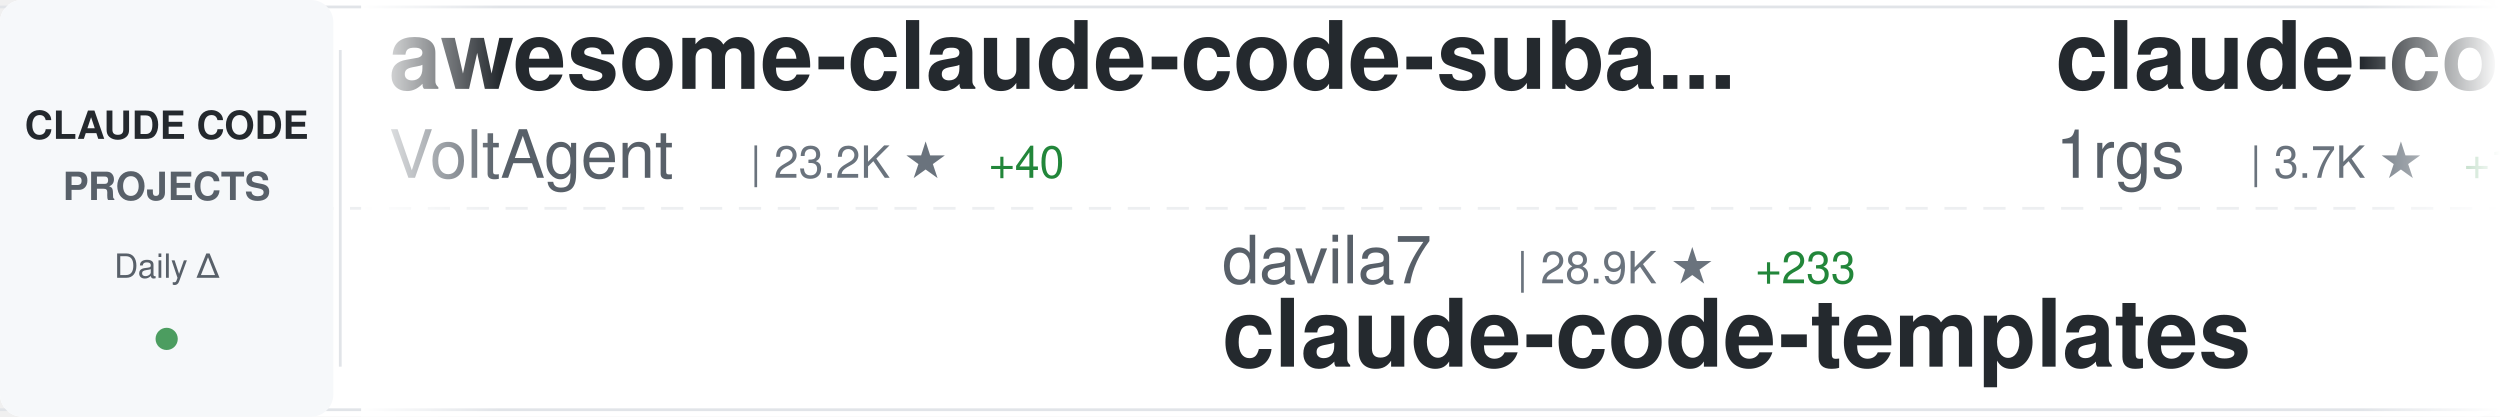
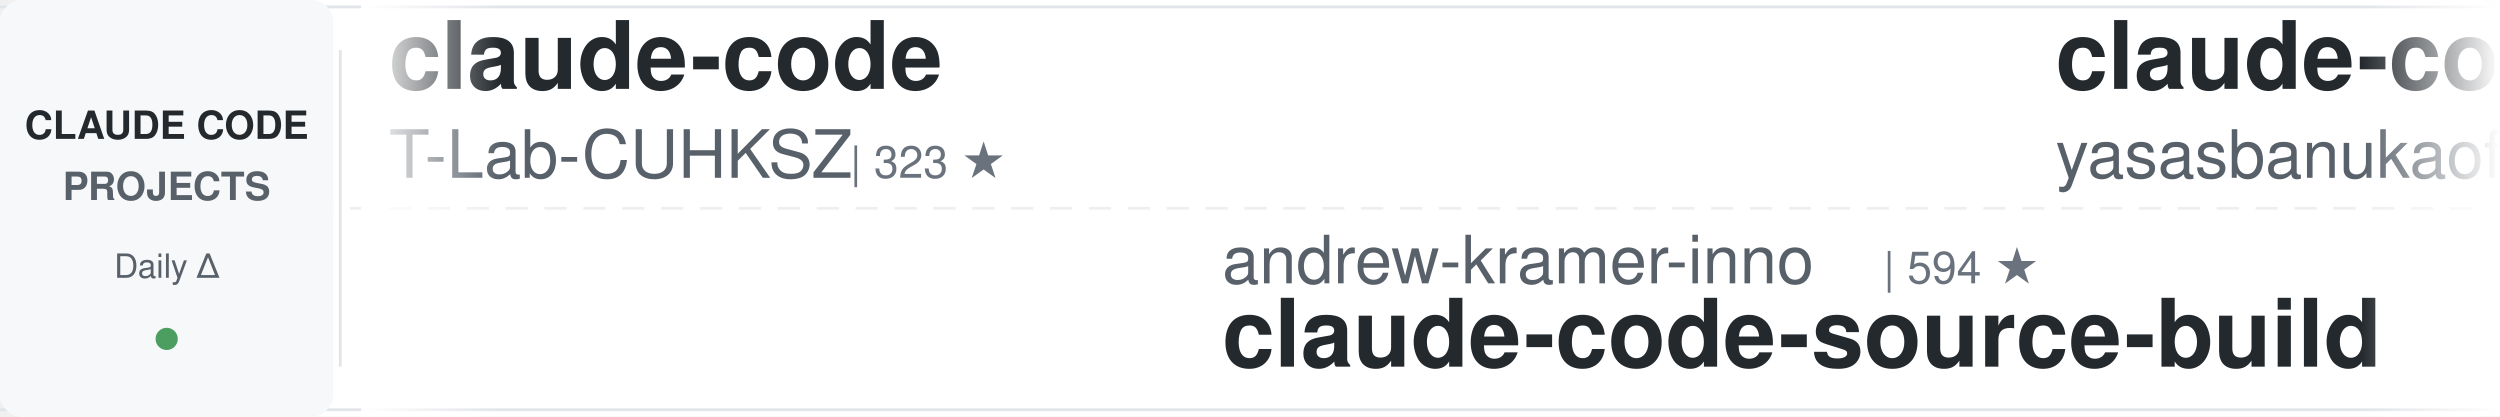
<svg xmlns="http://www.w3.org/2000/svg" width="900" height="150">
  <defs>
    <linearGradient id="awesomeLeftFade" x1="0%" y1="0%" x2="100%" y2="0%">
      <stop offset="0%" style="stop-color:#ffffff;stop-opacity:1" />
      <stop offset="100%" style="stop-color:#ffffff;stop-opacity:0" />
    </linearGradient>
    <linearGradient id="awesomeRightFade" x1="0%" y1="0%" x2="100%" y2="0%">
      <stop offset="0%" style="stop-color:#ffffff;stop-opacity:0" />
      <stop offset="100%" style="stop-color:#ffffff;stop-opacity:1" />
    </linearGradient>
  </defs>
  <rect width="900" height="150" fill="#ffffff" rx="8" />
  <rect x="0" y="2" width="900" height="1" fill="#e1e4e8" />
  <rect x="0" y="147" width="900" height="1" fill="#e1e4e8" />
  <line x1="0" y1="75" x2="900" y2="75" stroke="#e1e4e8" stroke-width="1" stroke-dasharray="8 6" opacity="0.6" />
  <rect x="0" y="0" width="120" height="150" fill="#f6f8fa" rx="8" />
  <text x="60" y="50" font-family="-apple-system, BlinkMacSystemFont, 'Segoe UI', Helvetica, Arial, sans-serif" font-size="14" font-weight="600" fill="#24292e" text-anchor="middle">CLAUDE CODE</text>
  <text x="60" y="72" font-family="-apple-system, BlinkMacSystemFont, 'Segoe UI', Helvetica, Arial, sans-serif" font-size="14" font-weight="600" fill="#586069" text-anchor="middle">PROJECTS</text>
  <text x="60" y="100" font-family="-apple-system, BlinkMacSystemFont, 'Segoe UI', Helvetica, Arial, sans-serif" font-size="12" font-weight="500" fill="#586069" text-anchor="middle">Daily Δ</text>
  <circle cx="60" cy="122" r="4" fill="#22863a" opacity="0.8" />
  <rect x="122" y="18" width="1" height="114" fill="#e1e4e8" />
  <clipPath id="awesomeTickerClip">
    <rect x="130" y="0" width="770" height="150" />
  </clipPath>
  <g clip-path="url(#awesomeTickerClip)">
    <g id="awesomeTickerItems">
      <animateTransform attributeName="transform" attributeType="XML" type="translate" from="0 0" to="-3000 0" dur="54s" repeatCount="indefinite" />
      <g transform="translate(0, 0)">
-         <text x="140" y="32" font-family="-apple-system, BlinkMacSystemFont, 'Segoe UI', Helvetica, Arial, sans-serif" font-size="34" font-weight="600" fill="#24292e">awesome-claude-code-suba...</text>
-         <text x="140" y="64" font-family="-apple-system, BlinkMacSystemFont, 'Segoe UI', Helvetica, Arial, sans-serif" font-size="24" font-weight="400" fill="#586069">VoltAgent</text>
-         <text x="270" y="64" font-family="-apple-system, BlinkMacSystemFont, 'Segoe UI', Helvetica, Arial, sans-serif" font-size="16" font-weight="500" fill="#6a737d">| 23.2K ★</text>
-         <text x="356" y="64" font-family="-apple-system, BlinkMacSystemFont, 'Segoe UI', Helvetica, Arial, sans-serif" font-size="16" font-weight="500" fill="#22863a"> +40</text>
+         <text x="140" y="32" font-family="-apple-system, BlinkMacSystemFont, 'Segoe UI', Helvetica, Arial, sans-serif" font-size="34" font-weight="600" fill="#24292e">claude-code</text>
+         <text x="140" y="64" font-family="-apple-system, BlinkMacSystemFont, 'Segoe UI', Helvetica, Arial, sans-serif" font-size="24" font-weight="400" fill="#586069">T-Lab-CUHKSZ</text>
+         <text x="306" y="64" font-family="-apple-system, BlinkMacSystemFont, 'Segoe UI', Helvetica, Arial, sans-serif" font-size="16" font-weight="500" fill="#6a737d">| 323 ★</text>
      </g>
      <g transform="translate(300, 0)">
-         <text x="140" y="102" font-family="-apple-system, BlinkMacSystemFont, 'Segoe UI', Helvetica, Arial, sans-serif" font-size="24" font-weight="400" fill="#586069">davila7</text>
-         <text x="246" y="102" font-family="-apple-system, BlinkMacSystemFont, 'Segoe UI', Helvetica, Arial, sans-serif" font-size="16" font-weight="500" fill="#6a737d">| 28.9K ★</text>
-         <text x="332" y="102" font-family="-apple-system, BlinkMacSystemFont, 'Segoe UI', Helvetica, Arial, sans-serif" font-size="16" font-weight="500" fill="#22863a"> +233</text>
-         <text x="140" y="132" font-family="-apple-system, BlinkMacSystemFont, 'Segoe UI', Helvetica, Arial, sans-serif" font-size="34" font-weight="600" fill="#24292e">claude-code-templates</text>
+         <text x="140" y="102" font-family="-apple-system, BlinkMacSystemFont, 'Segoe UI', Helvetica, Arial, sans-serif" font-size="24" font-weight="400" fill="#586069">andrew-kramer-inno</text>
+         <text x="378" y="102" font-family="-apple-system, BlinkMacSystemFont, 'Segoe UI', Helvetica, Arial, sans-serif" font-size="16" font-weight="500" fill="#6a737d">| 594 ★</text>
+         <text x="140" y="132" font-family="-apple-system, BlinkMacSystemFont, 'Segoe UI', Helvetica, Arial, sans-serif" font-size="34" font-weight="600" fill="#24292e">claude-code-source-build</text>
      </g>
      <g transform="translate(600, 0)">
-         <text x="140" y="32" font-family="-apple-system, BlinkMacSystemFont, 'Segoe UI', Helvetica, Arial, sans-serif" font-size="34" font-weight="600" fill="#24292e">claude-code-proxy</text>
-         <text x="140" y="64" font-family="-apple-system, BlinkMacSystemFont, 'Segoe UI', Helvetica, Arial, sans-serif" font-size="24" font-weight="400" fill="#586069">1rgs</text>
-         <text x="210" y="64" font-family="-apple-system, BlinkMacSystemFont, 'Segoe UI', Helvetica, Arial, sans-serif" font-size="16" font-weight="500" fill="#6a737d">| 3.7K ★</text>
-         <text x="287" y="64" font-family="-apple-system, BlinkMacSystemFont, 'Segoe UI', Helvetica, Arial, sans-serif" font-size="16" font-weight="500" fill="#22863a"> +1</text>
+         <text x="140" y="32" font-family="-apple-system, BlinkMacSystemFont, 'Segoe UI', Helvetica, Arial, sans-serif" font-size="34" font-weight="600" fill="#24292e">claude-code</text>
+         <text x="140" y="64" font-family="-apple-system, BlinkMacSystemFont, 'Segoe UI', Helvetica, Arial, sans-serif" font-size="24" font-weight="400" fill="#586069">yasasbanukaofficial</text>
+         <text x="390" y="64" font-family="-apple-system, BlinkMacSystemFont, 'Segoe UI', Helvetica, Arial, sans-serif" font-size="16" font-weight="500" fill="#6a737d">| 3.7K ★</text>
+         <text x="467" y="64" font-family="-apple-system, BlinkMacSystemFont, 'Segoe UI', Helvetica, Arial, sans-serif" font-size="16" font-weight="500" fill="#22863a"> +9</text>
      </g>
      <g transform="translate(900, 0)">
+         <text x="140" y="102" font-family="-apple-system, BlinkMacSystemFont, 'Segoe UI', Helvetica, Arial, sans-serif" font-size="24" font-weight="400" fill="#586069">Yuyz0112</text>
+         <text x="258" y="102" font-family="-apple-system, BlinkMacSystemFont, 'Segoe UI', Helvetica, Arial, sans-serif" font-size="16" font-weight="500" fill="#6a737d">| 2.4K ★</text>
+         <text x="140" y="132" font-family="-apple-system, BlinkMacSystemFont, 'Segoe UI', Helvetica, Arial, sans-serif" font-size="34" font-weight="600" fill="#24292e">claude-code-reverse</text>
+       </g>
+       <g transform="translate(1200, 0)">
+         <text x="140" y="32" font-family="-apple-system, BlinkMacSystemFont, 'Segoe UI', Helvetica, Arial, sans-serif" font-size="34" font-weight="600" fill="#24292e">claude-code</text>
+         <text x="140" y="64" font-family="-apple-system, BlinkMacSystemFont, 'Segoe UI', Helvetica, Arial, sans-serif" font-size="24" font-weight="400" fill="#586069">lowcortisolprogrammer</text>
+         <text x="414" y="64" font-family="-apple-system, BlinkMacSystemFont, 'Segoe UI', Helvetica, Arial, sans-serif" font-size="16" font-weight="500" fill="#6a737d">| 171 ★</text>
+       </g>
+       <g transform="translate(1500, 0)">
        <text x="140" y="102" font-family="-apple-system, BlinkMacSystemFont, 'Segoe UI', Helvetica, Arial, sans-serif" font-size="24" font-weight="400" fill="#586069">diet103</text>
        <text x="246" y="102" font-family="-apple-system, BlinkMacSystemFont, 'Segoe UI', Helvetica, Arial, sans-serif" font-size="16" font-weight="500" fill="#6a737d">| 9.7K ★</text>
        <text x="323" y="102" font-family="-apple-system, BlinkMacSystemFont, 'Segoe UI', Helvetica, Arial, sans-serif" font-size="16" font-weight="500" fill="#22863a"> +3</text>
        <text x="140" y="132" font-family="-apple-system, BlinkMacSystemFont, 'Segoe UI', Helvetica, Arial, sans-serif" font-size="34" font-weight="600" fill="#24292e">claude-code-infrastructu...</text>
      </g>
-       <g transform="translate(1200, 0)">
-         <text x="140" y="32" font-family="-apple-system, BlinkMacSystemFont, 'Segoe UI', Helvetica, Arial, sans-serif" font-size="34" font-weight="600" fill="#24292e">awesome-claude-code</text>
-         <text x="140" y="64" font-family="-apple-system, BlinkMacSystemFont, 'Segoe UI', Helvetica, Arial, sans-serif" font-size="24" font-weight="400" fill="#586069">jqueryscript</text>
-         <text x="306" y="64" font-family="-apple-system, BlinkMacSystemFont, 'Segoe UI', Helvetica, Arial, sans-serif" font-size="16" font-weight="500" fill="#6a737d">| 463 ★</text>
-         <text x="374" y="64" font-family="-apple-system, BlinkMacSystemFont, 'Segoe UI', Helvetica, Arial, sans-serif" font-size="16" font-weight="500" fill="#22863a"> +2</text>
-       </g>
-       <g transform="translate(1500, 0)">
-         <text x="140" y="102" font-family="-apple-system, BlinkMacSystemFont, 'Segoe UI', Helvetica, Arial, sans-serif" font-size="24" font-weight="400" fill="#586069">AprilNEA</text>
-         <text x="258" y="102" font-family="-apple-system, BlinkMacSystemFont, 'Segoe UI', Helvetica, Arial, sans-serif" font-size="16" font-weight="500" fill="#6a737d">| 391 ★</text>
-         <text x="326" y="102" font-family="-apple-system, BlinkMacSystemFont, 'Segoe UI', Helvetica, Arial, sans-serif" font-size="16" font-weight="500" fill="#22863a"> +1</text>
-         <text x="140" y="132" font-family="-apple-system, BlinkMacSystemFont, 'Segoe UI', Helvetica, Arial, sans-serif" font-size="34" font-weight="600" fill="#24292e">claude-code-source</text>
-       </g>
      <g transform="translate(1800, 0)">
-         <text x="140" y="32" font-family="-apple-system, BlinkMacSystemFont, 'Segoe UI', Helvetica, Arial, sans-serif" font-size="34" font-weight="600" fill="#24292e">claude-code</text>
-         <text x="140" y="64" font-family="-apple-system, BlinkMacSystemFont, 'Segoe UI', Helvetica, Arial, sans-serif" font-size="24" font-weight="400" fill="#586069">jarmuine</text>
-         <text x="258" y="64" font-family="-apple-system, BlinkMacSystemFont, 'Segoe UI', Helvetica, Arial, sans-serif" font-size="16" font-weight="500" fill="#6a737d">| 2.2K ★</text>
+         <text x="140" y="32" font-family="-apple-system, BlinkMacSystemFont, 'Segoe UI', Helvetica, Arial, sans-serif" font-size="34" font-weight="600" fill="#24292e">claude-code-router</text>
+         <text x="140" y="64" font-family="-apple-system, BlinkMacSystemFont, 'Segoe UI', Helvetica, Arial, sans-serif" font-size="24" font-weight="400" fill="#586069">musistudio</text>
+         <text x="282" y="64" font-family="-apple-system, BlinkMacSystemFont, 'Segoe UI', Helvetica, Arial, sans-serif" font-size="16" font-weight="500" fill="#6a737d">| 35.7K ★</text>
+         <text x="368" y="64" font-family="-apple-system, BlinkMacSystemFont, 'Segoe UI', Helvetica, Arial, sans-serif" font-size="16" font-weight="500" fill="#22863a"> +26</text>
      </g>
      <g transform="translate(2100, 0)">
-         <text x="140" y="102" font-family="-apple-system, BlinkMacSystemFont, 'Segoe UI', Helvetica, Arial, sans-serif" font-size="24" font-weight="400" fill="#586069">centminmod</text>
-         <text x="282" y="102" font-family="-apple-system, BlinkMacSystemFont, 'Segoe UI', Helvetica, Arial, sans-serif" font-size="16" font-weight="500" fill="#6a737d">| 2.5K ★</text>
-         <text x="359" y="102" font-family="-apple-system, BlinkMacSystemFont, 'Segoe UI', Helvetica, Arial, sans-serif" font-size="16" font-weight="500" fill="#22863a"> +5</text>
-         <text x="140" y="132" font-family="-apple-system, BlinkMacSystemFont, 'Segoe UI', Helvetica, Arial, sans-serif" font-size="34" font-weight="600" fill="#24292e">my-claude-code-setup</text>
+         <text x="140" y="102" font-family="-apple-system, BlinkMacSystemFont, 'Segoe UI', Helvetica, Arial, sans-serif" font-size="24" font-weight="400" fill="#586069">disler</text>
+         <text x="234" y="102" font-family="-apple-system, BlinkMacSystemFont, 'Segoe UI', Helvetica, Arial, sans-serif" font-size="16" font-weight="500" fill="#6a737d">| 3.8K ★</text>
+         <text x="311" y="102" font-family="-apple-system, BlinkMacSystemFont, 'Segoe UI', Helvetica, Arial, sans-serif" font-size="16" font-weight="500" fill="#22863a"> +2</text>
+         <text x="140" y="132" font-family="-apple-system, BlinkMacSystemFont, 'Segoe UI', Helvetica, Arial, sans-serif" font-size="34" font-weight="600" fill="#24292e">claude-code-hooks-master...</text>
      </g>
      <g transform="translate(2400, 0)">
-         <text x="140" y="32" font-family="-apple-system, BlinkMacSystemFont, 'Segoe UI', Helvetica, Arial, sans-serif" font-size="34" font-weight="600" fill="#24292e">claude-code-security-rev...</text>
-         <text x="140" y="64" font-family="-apple-system, BlinkMacSystemFont, 'Segoe UI', Helvetica, Arial, sans-serif" font-size="24" font-weight="400" fill="#586069">anthropics</text>
-         <text x="282" y="64" font-family="-apple-system, BlinkMacSystemFont, 'Segoe UI', Helvetica, Arial, sans-serif" font-size="16" font-weight="500" fill="#6a737d">| 5.5K ★</text>
-         <text x="359" y="64" font-family="-apple-system, BlinkMacSystemFont, 'Segoe UI', Helvetica, Arial, sans-serif" font-size="16" font-weight="500" fill="#22863a"> +6</text>
+         <text x="140" y="32" font-family="-apple-system, BlinkMacSystemFont, 'Segoe UI', Helvetica, Arial, sans-serif" font-size="34" font-weight="600" fill="#24292e">my-claude-code-setup</text>
+         <text x="140" y="64" font-family="-apple-system, BlinkMacSystemFont, 'Segoe UI', Helvetica, Arial, sans-serif" font-size="24" font-weight="400" fill="#586069">centminmod</text>
+         <text x="282" y="64" font-family="-apple-system, BlinkMacSystemFont, 'Segoe UI', Helvetica, Arial, sans-serif" font-size="16" font-weight="500" fill="#6a737d">| 2.5K ★</text>
+         <text x="359" y="64" font-family="-apple-system, BlinkMacSystemFont, 'Segoe UI', Helvetica, Arial, sans-serif" font-size="16" font-weight="500" fill="#22863a"> +5</text>
      </g>
      <g transform="translate(2700, 0)">
-         <text x="140" y="102" font-family="-apple-system, BlinkMacSystemFont, 'Segoe UI', Helvetica, Arial, sans-serif" font-size="24" font-weight="400" fill="#586069">ChinaSiro</text>
-         <text x="270" y="102" font-family="-apple-system, BlinkMacSystemFont, 'Segoe UI', Helvetica, Arial, sans-serif" font-size="16" font-weight="500" fill="#6a737d">| 9.5K ★</text>
-         <text x="347" y="102" font-family="-apple-system, BlinkMacSystemFont, 'Segoe UI', Helvetica, Arial, sans-serif" font-size="16" font-weight="500" fill="#22863a"> +3</text>
-         <text x="140" y="132" font-family="-apple-system, BlinkMacSystemFont, 'Segoe UI', Helvetica, Arial, sans-serif" font-size="34" font-weight="600" fill="#24292e">claude-code-sourcemap</text>
+         <text x="140" y="102" font-family="-apple-system, BlinkMacSystemFont, 'Segoe UI', Helvetica, Arial, sans-serif" font-size="24" font-weight="400" fill="#586069">fuergaosi233</text>
+         <text x="306" y="102" font-family="-apple-system, BlinkMacSystemFont, 'Segoe UI', Helvetica, Arial, sans-serif" font-size="16" font-weight="500" fill="#6a737d">| 2.7K ★</text>
+         <text x="383" y="102" font-family="-apple-system, BlinkMacSystemFont, 'Segoe UI', Helvetica, Arial, sans-serif" font-size="16" font-weight="500" fill="#22863a"> +3</text>
+         <text x="140" y="132" font-family="-apple-system, BlinkMacSystemFont, 'Segoe UI', Helvetica, Arial, sans-serif" font-size="34" font-weight="600" fill="#24292e">claude-code-proxy</text>
      </g>
      <g transform="translate(3000, 0)">
-         <text x="140" y="32" font-family="-apple-system, BlinkMacSystemFont, 'Segoe UI', Helvetica, Arial, sans-serif" font-size="34" font-weight="600" fill="#24292e">awesome-claude-code-suba...</text>
-         <text x="140" y="64" font-family="-apple-system, BlinkMacSystemFont, 'Segoe UI', Helvetica, Arial, sans-serif" font-size="24" font-weight="400" fill="#586069">VoltAgent</text>
-         <text x="270" y="64" font-family="-apple-system, BlinkMacSystemFont, 'Segoe UI', Helvetica, Arial, sans-serif" font-size="16" font-weight="500" fill="#6a737d">| 23.2K ★</text>
-         <text x="356" y="64" font-family="-apple-system, BlinkMacSystemFont, 'Segoe UI', Helvetica, Arial, sans-serif" font-size="16" font-weight="500" fill="#22863a"> +40</text>
+         <text x="140" y="32" font-family="-apple-system, BlinkMacSystemFont, 'Segoe UI', Helvetica, Arial, sans-serif" font-size="34" font-weight="600" fill="#24292e">claude-code</text>
+         <text x="140" y="64" font-family="-apple-system, BlinkMacSystemFont, 'Segoe UI', Helvetica, Arial, sans-serif" font-size="24" font-weight="400" fill="#586069">T-Lab-CUHKSZ</text>
+         <text x="306" y="64" font-family="-apple-system, BlinkMacSystemFont, 'Segoe UI', Helvetica, Arial, sans-serif" font-size="16" font-weight="500" fill="#6a737d">| 323 ★</text>
      </g>
      <g transform="translate(3300, 0)">
-         <text x="140" y="102" font-family="-apple-system, BlinkMacSystemFont, 'Segoe UI', Helvetica, Arial, sans-serif" font-size="24" font-weight="400" fill="#586069">davila7</text>
-         <text x="246" y="102" font-family="-apple-system, BlinkMacSystemFont, 'Segoe UI', Helvetica, Arial, sans-serif" font-size="16" font-weight="500" fill="#6a737d">| 28.9K ★</text>
-         <text x="332" y="102" font-family="-apple-system, BlinkMacSystemFont, 'Segoe UI', Helvetica, Arial, sans-serif" font-size="16" font-weight="500" fill="#22863a"> +233</text>
-         <text x="140" y="132" font-family="-apple-system, BlinkMacSystemFont, 'Segoe UI', Helvetica, Arial, sans-serif" font-size="34" font-weight="600" fill="#24292e">claude-code-templates</text>
+         <text x="140" y="102" font-family="-apple-system, BlinkMacSystemFont, 'Segoe UI', Helvetica, Arial, sans-serif" font-size="24" font-weight="400" fill="#586069">andrew-kramer-inno</text>
+         <text x="378" y="102" font-family="-apple-system, BlinkMacSystemFont, 'Segoe UI', Helvetica, Arial, sans-serif" font-size="16" font-weight="500" fill="#6a737d">| 594 ★</text>
+         <text x="140" y="132" font-family="-apple-system, BlinkMacSystemFont, 'Segoe UI', Helvetica, Arial, sans-serif" font-size="34" font-weight="600" fill="#24292e">claude-code-source-build</text>
      </g>
      <g transform="translate(3600, 0)">
-         <text x="140" y="32" font-family="-apple-system, BlinkMacSystemFont, 'Segoe UI', Helvetica, Arial, sans-serif" font-size="34" font-weight="600" fill="#24292e">claude-code-proxy</text>
-         <text x="140" y="64" font-family="-apple-system, BlinkMacSystemFont, 'Segoe UI', Helvetica, Arial, sans-serif" font-size="24" font-weight="400" fill="#586069">1rgs</text>
-         <text x="210" y="64" font-family="-apple-system, BlinkMacSystemFont, 'Segoe UI', Helvetica, Arial, sans-serif" font-size="16" font-weight="500" fill="#6a737d">| 3.7K ★</text>
-         <text x="287" y="64" font-family="-apple-system, BlinkMacSystemFont, 'Segoe UI', Helvetica, Arial, sans-serif" font-size="16" font-weight="500" fill="#22863a"> +1</text>
+         <text x="140" y="32" font-family="-apple-system, BlinkMacSystemFont, 'Segoe UI', Helvetica, Arial, sans-serif" font-size="34" font-weight="600" fill="#24292e">claude-code</text>
+         <text x="140" y="64" font-family="-apple-system, BlinkMacSystemFont, 'Segoe UI', Helvetica, Arial, sans-serif" font-size="24" font-weight="400" fill="#586069">yasasbanukaofficial</text>
+         <text x="390" y="64" font-family="-apple-system, BlinkMacSystemFont, 'Segoe UI', Helvetica, Arial, sans-serif" font-size="16" font-weight="500" fill="#6a737d">| 3.7K ★</text>
+         <text x="467" y="64" font-family="-apple-system, BlinkMacSystemFont, 'Segoe UI', Helvetica, Arial, sans-serif" font-size="16" font-weight="500" fill="#22863a"> +9</text>
      </g>
      <g transform="translate(3900, 0)">
-         <text x="140" y="102" font-family="-apple-system, BlinkMacSystemFont, 'Segoe UI', Helvetica, Arial, sans-serif" font-size="24" font-weight="400" fill="#586069">diet103</text>
-         <text x="246" y="102" font-family="-apple-system, BlinkMacSystemFont, 'Segoe UI', Helvetica, Arial, sans-serif" font-size="16" font-weight="500" fill="#6a737d">| 9.7K ★</text>
-         <text x="323" y="102" font-family="-apple-system, BlinkMacSystemFont, 'Segoe UI', Helvetica, Arial, sans-serif" font-size="16" font-weight="500" fill="#22863a"> +3</text>
-         <text x="140" y="132" font-family="-apple-system, BlinkMacSystemFont, 'Segoe UI', Helvetica, Arial, sans-serif" font-size="34" font-weight="600" fill="#24292e">claude-code-infrastructu...</text>
+         <text x="140" y="102" font-family="-apple-system, BlinkMacSystemFont, 'Segoe UI', Helvetica, Arial, sans-serif" font-size="24" font-weight="400" fill="#586069">Yuyz0112</text>
+         <text x="258" y="102" font-family="-apple-system, BlinkMacSystemFont, 'Segoe UI', Helvetica, Arial, sans-serif" font-size="16" font-weight="500" fill="#6a737d">| 2.4K ★</text>
+         <text x="140" y="132" font-family="-apple-system, BlinkMacSystemFont, 'Segoe UI', Helvetica, Arial, sans-serif" font-size="34" font-weight="600" fill="#24292e">claude-code-reverse</text>
      </g>
    </g>
  </g>
  <rect x="130" y="0" width="50" height="150" fill="url(#awesomeLeftFade)" />
  <rect x="850" y="0" width="50" height="150" fill="url(#awesomeRightFade)" />
</svg>
